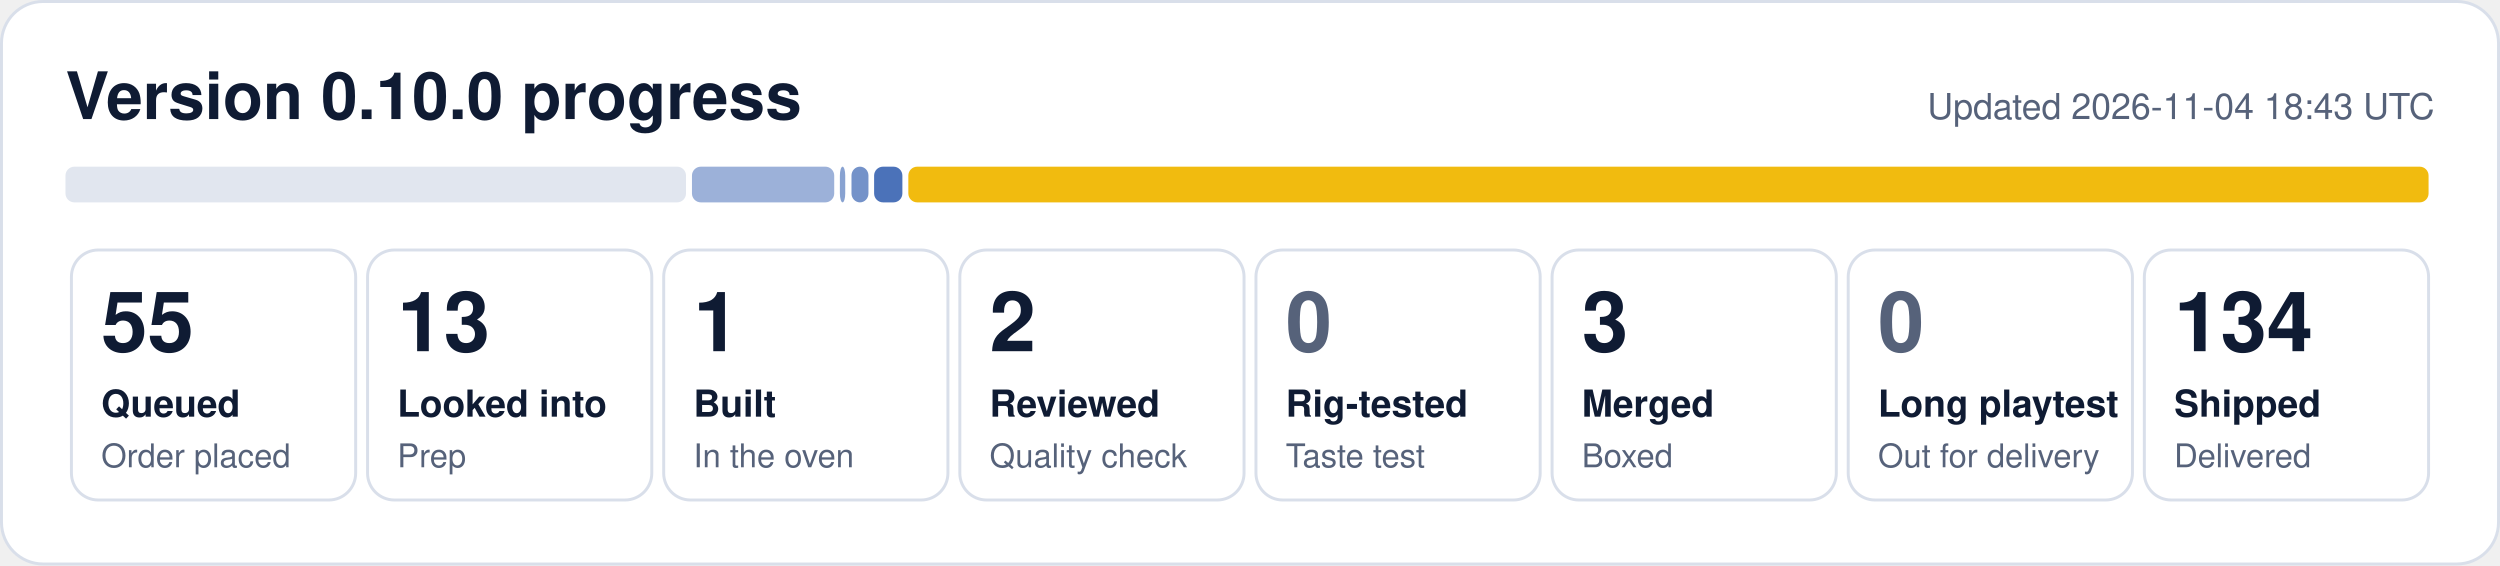
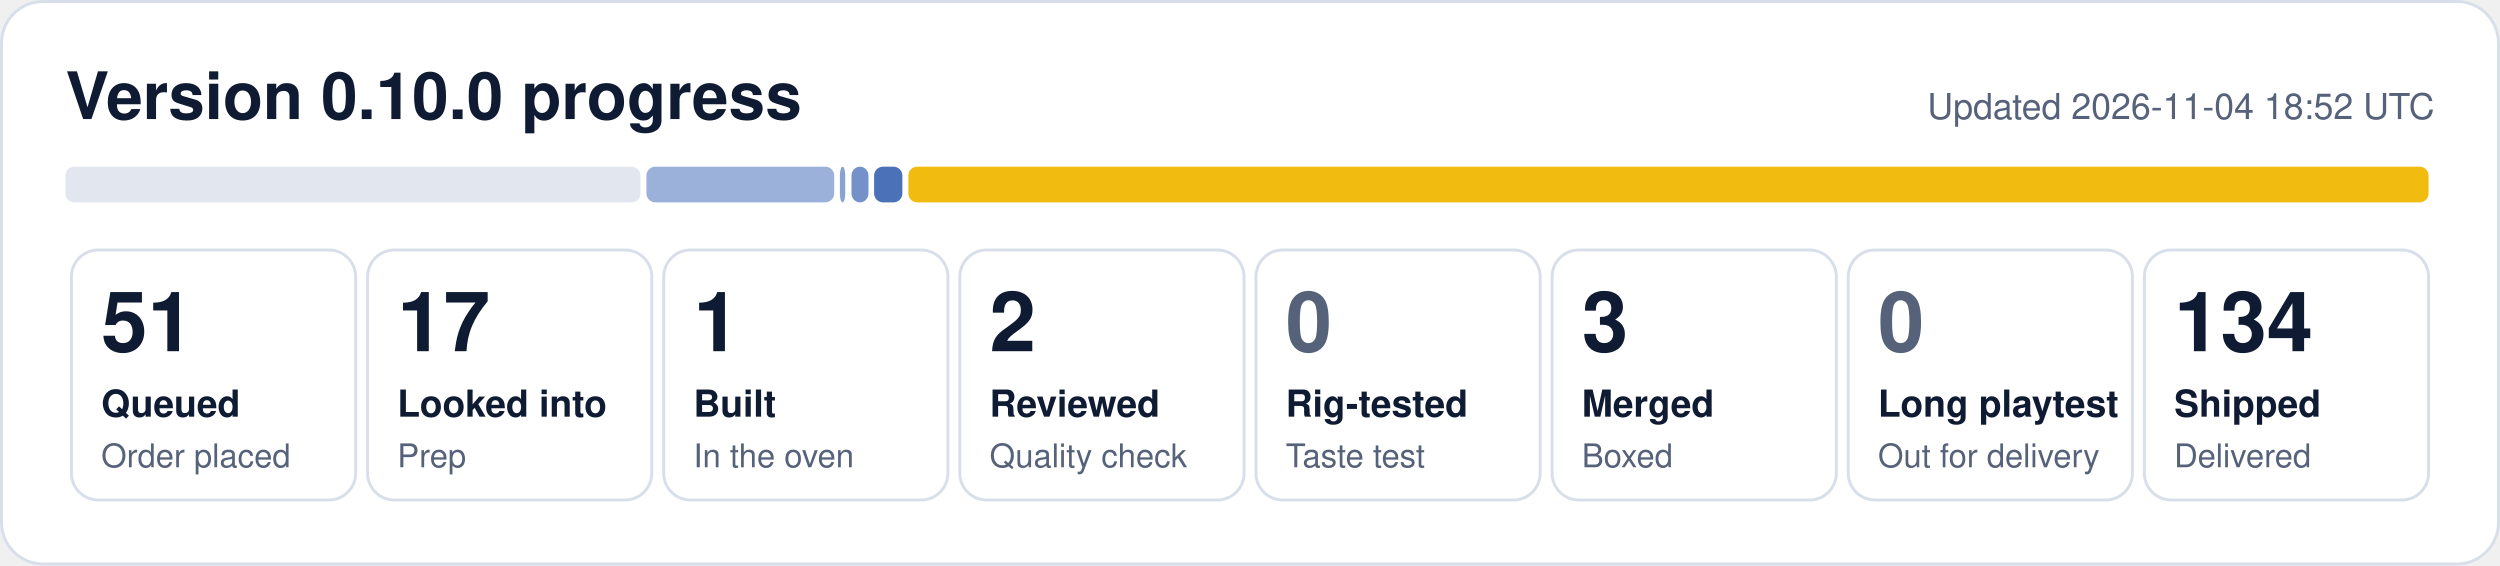
- <svg xmlns="http://www.w3.org/2000/svg" width="840" height="190" viewBox="0 0 840 190" role="img" aria-label="0.10.0 progress: 55 queued, 13 looked into, 1 built, 2 reviewed, 3 merged, 134 shipped">
+ <svg xmlns="http://www.w3.org/2000/svg" width="840" height="190" viewBox="0 0 840 190" role="img" aria-label="0.10.0 progress: 51 queued, 17 looked into, 1 built, 2 reviewed, 3 merged, 134 shipped">
  <rect x="0.5" y="0.5" width="839" height="189" rx="14" fill="#ffffff" stroke="#d9dfea" />
  <text x="22" y="40" font-family="Segoe UI, Helvetica, Arial, sans-serif" font-size="22" font-weight="700" fill="#0f1b33">Version 0.10.0 progress</text>
-   <text x="818" y="40" font-family="Segoe UI, Helvetica, Arial, sans-serif" font-size="12" fill="#56627a" text-anchor="end">Updated 2026-11-04 18:43 UTC</text>
-   <rect x="22.0" y="56" width="208.5" height="12" rx="3" fill="#e1e6ef" fill-opacity="1.00" />
-   <rect x="232.5" y="56" width="47.8" height="12" rx="3" fill="#1f4fa8" fill-opacity="0.44" />
+   <text x="818" y="40" font-family="Segoe UI, Helvetica, Arial, sans-serif" font-size="12" fill="#56627a" text-anchor="end">Updated 2026-11-04 18:52 UTC</text>
+   <rect x="22.0" y="56" width="193.2" height="12" rx="3" fill="#e1e6ef" fill-opacity="1.00" />
+   <rect x="217.2" y="56" width="63.1" height="12" rx="3" fill="#1f4fa8" fill-opacity="0.44" />
  <rect x="282.2" y="56" width="1.8" height="12" rx="3" fill="#1f4fa8" fill-opacity="0.53" />
  <rect x="286.1" y="56" width="5.7" height="12" rx="3" fill="#1f4fa8" fill-opacity="0.62" />
  <rect x="293.7" y="56" width="9.5" height="12" rx="3" fill="#1f4fa8" fill-opacity="0.80" />
  <rect x="305.2" y="56" width="510.8" height="12" rx="3" fill="#f0b90b" fill-opacity="0.98" />
  <rect x="24.0" y="84" width="95.5" height="84" rx="9" fill="none" stroke="#d9dfea" />
-   <text x="34.0" y="118" font-family="Segoe UI, Helvetica, Arial, sans-serif" font-size="28" font-weight="800" fill="#0f1b33">55</text>
+   <text x="34.0" y="118" font-family="Segoe UI, Helvetica, Arial, sans-serif" font-size="28" font-weight="800" fill="#0f1b33">51</text>
  <text x="34.0" y="140" font-family="Segoe UI, Helvetica, Arial, sans-serif" font-size="12.5" font-weight="600" fill="#0f1b33">Queued</text>
  <text x="34.0" y="157" font-family="Segoe UI, Helvetica, Arial, sans-serif" font-size="11" fill="#56627a">Order placed</text>
  <rect x="123.5" y="84" width="95.5" height="84" rx="9" fill="none" stroke="#d9dfea" />
-   <text x="133.5" y="118" font-family="Segoe UI, Helvetica, Arial, sans-serif" font-size="28" font-weight="800" fill="#0f1b33">13</text>
+   <text x="133.5" y="118" font-family="Segoe UI, Helvetica, Arial, sans-serif" font-size="28" font-weight="800" fill="#0f1b33">17</text>
  <text x="133.5" y="140" font-family="Segoe UI, Helvetica, Arial, sans-serif" font-size="12.5" font-weight="600" fill="#0f1b33">Looked into</text>
  <text x="133.5" y="157" font-family="Segoe UI, Helvetica, Arial, sans-serif" font-size="11" fill="#56627a">Prep</text>
  <rect x="223.0" y="84" width="95.5" height="84" rx="9" fill="none" stroke="#d9dfea" />
  <text x="233.0" y="118" font-family="Segoe UI, Helvetica, Arial, sans-serif" font-size="28" font-weight="800" fill="#0f1b33">1</text>
  <text x="233.0" y="140" font-family="Segoe UI, Helvetica, Arial, sans-serif" font-size="12.5" font-weight="600" fill="#0f1b33">Built</text>
  <text x="233.0" y="157" font-family="Segoe UI, Helvetica, Arial, sans-serif" font-size="11" fill="#56627a">In the oven</text>
  <rect x="322.5" y="84" width="95.5" height="84" rx="9" fill="none" stroke="#d9dfea" />
  <text x="332.5" y="118" font-family="Segoe UI, Helvetica, Arial, sans-serif" font-size="28" font-weight="800" fill="#0f1b33">2</text>
  <text x="332.5" y="140" font-family="Segoe UI, Helvetica, Arial, sans-serif" font-size="12.5" font-weight="600" fill="#0f1b33">Reviewed</text>
  <text x="332.5" y="157" font-family="Segoe UI, Helvetica, Arial, sans-serif" font-size="11" fill="#56627a">Quality check</text>
  <rect x="422.0" y="84" width="95.5" height="84" rx="9" fill="none" stroke="#d9dfea" />
  <text x="432.0" y="118" font-family="Segoe UI, Helvetica, Arial, sans-serif" font-size="28" font-weight="800" fill="#56627a">0</text>
  <text x="432.0" y="140" font-family="Segoe UI, Helvetica, Arial, sans-serif" font-size="12.5" font-weight="600" fill="#0f1b33">Rig-tested</text>
  <text x="432.0" y="157" font-family="Segoe UI, Helvetica, Arial, sans-serif" font-size="11" fill="#56627a">Taste test</text>
  <rect x="521.5" y="84" width="95.5" height="84" rx="9" fill="none" stroke="#d9dfea" />
  <text x="531.5" y="118" font-family="Segoe UI, Helvetica, Arial, sans-serif" font-size="28" font-weight="800" fill="#0f1b33">3</text>
  <text x="531.5" y="140" font-family="Segoe UI, Helvetica, Arial, sans-serif" font-size="12.5" font-weight="600" fill="#0f1b33">Merged</text>
  <text x="531.5" y="157" font-family="Segoe UI, Helvetica, Arial, sans-serif" font-size="11" fill="#56627a">Boxed</text>
  <rect x="621.0" y="84" width="95.5" height="84" rx="9" fill="none" stroke="#d9dfea" />
  <text x="631.0" y="118" font-family="Segoe UI, Helvetica, Arial, sans-serif" font-size="28" font-weight="800" fill="#56627a">0</text>
  <text x="631.0" y="140" font-family="Segoe UI, Helvetica, Arial, sans-serif" font-size="12.5" font-weight="600" fill="#0f1b33">Long playtest</text>
  <text x="631.0" y="157" font-family="Segoe UI, Helvetica, Arial, sans-serif" font-size="11" fill="#56627a">Out for delivery</text>
  <rect x="720.5" y="84" width="95.5" height="84" rx="9" fill="none" stroke="#d9dfea" />
  <text x="730.5" y="118" font-family="Segoe UI, Helvetica, Arial, sans-serif" font-size="28" font-weight="800" fill="#0f1b33">134</text>
  <text x="730.5" y="140" font-family="Segoe UI, Helvetica, Arial, sans-serif" font-size="12.5" font-weight="600" fill="#0f1b33">Shipped</text>
  <text x="730.5" y="157" font-family="Segoe UI, Helvetica, Arial, sans-serif" font-size="11" fill="#56627a">Delivered</text>
</svg>
